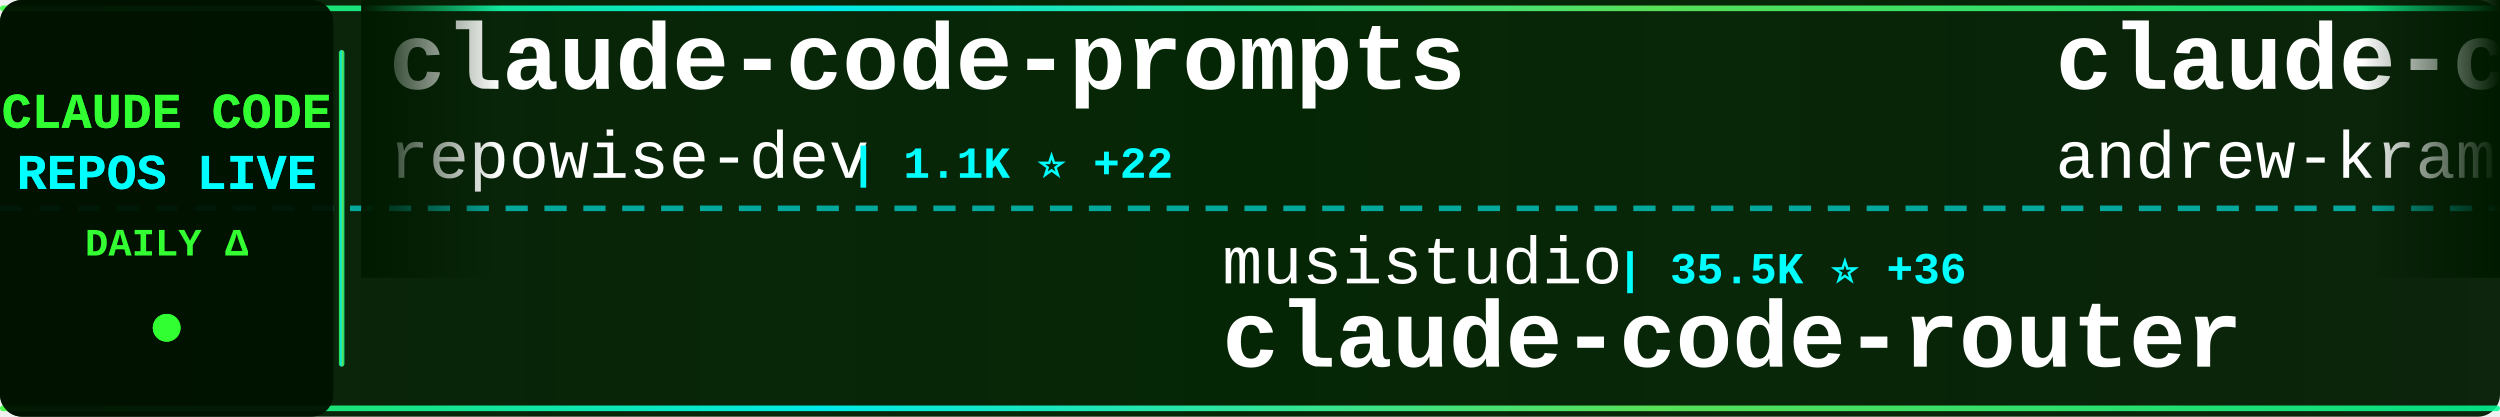
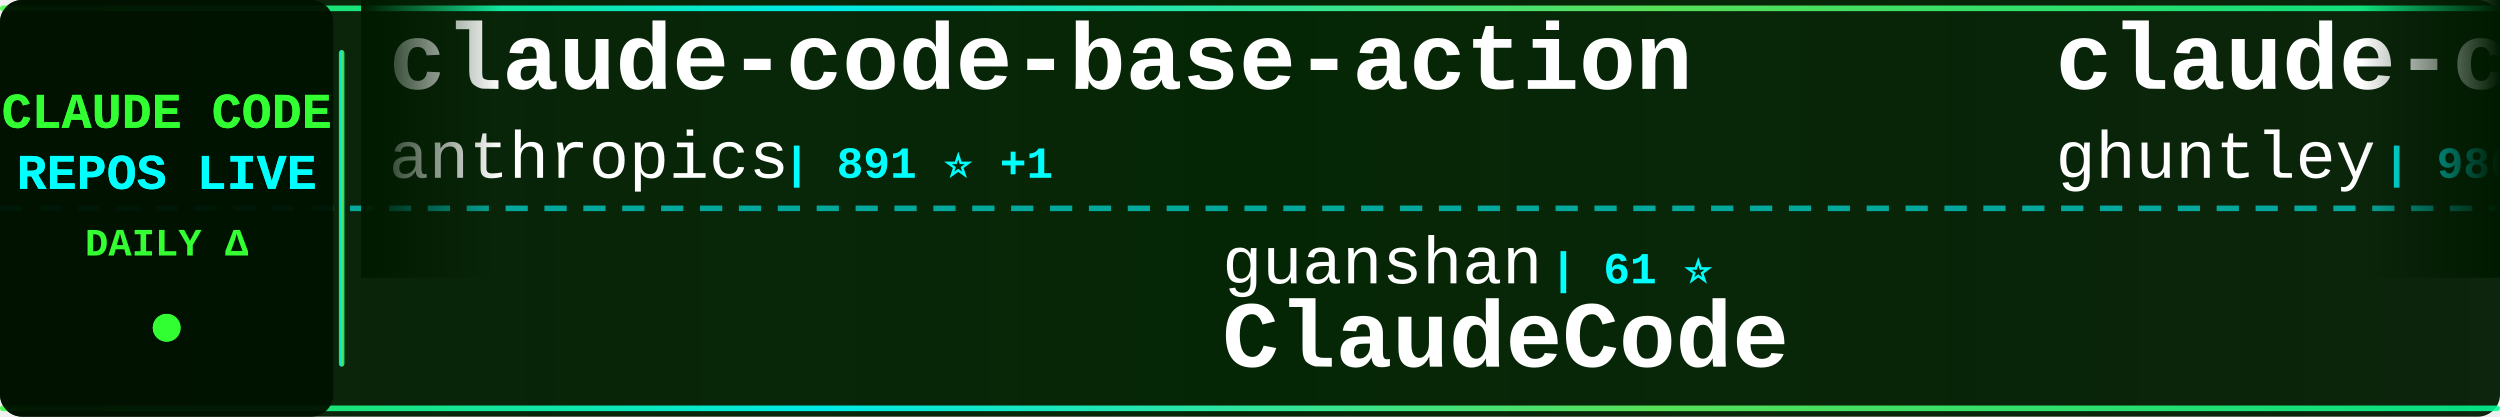
<svg xmlns="http://www.w3.org/2000/svg" width="900" height="150">
  <defs>
    <linearGradient id="tickerBg" x1="0%" y1="0%" x2="100%" y2="0%">
      <stop offset="0%" style="stop-color:#001a00;stop-opacity:0.95" />
      <stop offset="50%" style="stop-color:#002200;stop-opacity:0.98" />
      <stop offset="100%" style="stop-color:#001a00;stop-opacity:0.95" />
    </linearGradient>
    <linearGradient id="borderGrad" x1="0%" y1="0%" x2="100%" y2="0%">
      <stop offset="0%" style="stop-color:#33ff33;stop-opacity:0.85">
        <animate attributeName="stop-opacity" values="0.85;1;0.85" dur="2s" repeatCount="indefinite" />
      </stop>
      <stop offset="33%" style="stop-color:#00ffff;stop-opacity:0.9">
        <animate attributeName="stop-opacity" values="0.9;1;0.9" dur="2.2s" repeatCount="indefinite" />
      </stop>
      <stop offset="66%" style="stop-color:#66ff66;stop-opacity:0.85">
        <animate attributeName="stop-opacity" values="0.85;1;0.85" dur="1.8s" repeatCount="indefinite" />
      </stop>
      <stop offset="100%" style="stop-color:#00ff99;stop-opacity:0.85">
        <animate attributeName="stop-opacity" values="0.85;1;0.85" dur="2s" repeatCount="indefinite" />
      </stop>
    </linearGradient>
    <filter id="textGlow">
      <feGaussianBlur stdDeviation="0.1" result="coloredBlur" />
      <feMerge>
        <feMergeNode in="coloredBlur" />
        <feMergeNode in="SourceGraphic" />
      </feMerge>
    </filter>
    <filter id="metricGlow">
      <feGaussianBlur stdDeviation="0.2" result="coloredBlur" />
      <feMerge>
        <feMergeNode in="coloredBlur" />
        <feMergeNode in="SourceGraphic" />
      </feMerge>
    </filter>
    <linearGradient id="leftFade" x1="0%" y1="0%" x2="100%" y2="0%">
      <stop offset="0%" style="stop-color:#001a00;stop-opacity:1" />
      <stop offset="100%" style="stop-color:#001a00;stop-opacity:0" />
    </linearGradient>
    <linearGradient id="rightFade" x1="0%" y1="0%" x2="100%" y2="0%">
      <stop offset="0%" style="stop-color:#001a00;stop-opacity:0" />
      <stop offset="100%" style="stop-color:#001a00;stop-opacity:1" />
    </linearGradient>
  </defs>
  <rect width="900" height="150" fill="url(#tickerBg)" rx="8" />
  <rect x="0" y="2" width="900" height="2" fill="url(#borderGrad)" rx="1" />
  <rect x="0" y="146" width="900" height="2" fill="url(#borderGrad)" rx="1" />
  <line x1="0" y1="75" x2="900" y2="75" stroke="#00ffff" stroke-width="2" stroke-dasharray="8 6" opacity="0.6" />
  <rect x="0" y="0" width="120" height="150" fill="#001100" opacity="0.95" rx="8" />
  <text x="60" y="46" font-family="'Courier New', monospace" font-size="18" font-weight="bold" fill="#33ff33" text-anchor="middle" filter="url(#textGlow)">
    CLAUDE CODE
  </text>
  <text x="60" y="68" font-family="'Courier New', monospace" font-size="18" font-weight="bold" fill="#00ffff" text-anchor="middle" filter="url(#textGlow)">
    REPOS LIVE
  </text>
  <text x="60" y="92" font-family="'Courier New', monospace" font-size="14" font-weight="bold" fill="#33ff33" text-anchor="middle">
    DAILY Δ
  </text>
  <circle cx="60" cy="118" r="5" fill="#33ff33" filter="url(#metricGlow)">
    <animate attributeName="r" values="4;6;4" dur="1.5s" repeatCount="indefinite" />
    <animate attributeName="opacity" values="0.6;1;0.6" dur="1.5s" repeatCount="indefinite" />
  </circle>
  <rect x="122" y="18" width="2" height="114" fill="url(#borderGrad)" rx="1" />
  <clipPath id="tickerClip">
    <rect x="130" y="0" width="770" height="150" />
  </clipPath>
  <g clip-path="url(#tickerClip)">
    <g id="tickerItems">
      <animateTransform attributeName="transform" attributeType="XML" type="translate" from="0 0" to="-3000 0" dur="54s" repeatCount="indefinite" />
      <g transform="translate(0, 0)">
-         <text x="140" y="32" font-family="'Courier New', monospace" font-size="34" font-weight="bold" fill="#ffffff">claude-code-prompts</text>
-         <text x="140" y="64" font-family="'Courier New', monospace" font-size="24" font-weight="normal" fill="#ffffff" opacity="1.0">repowise-dev</text>
-         <text x="306" y="64" font-family="'Courier New', monospace" font-size="16" font-weight="bold" fill="#00ffff"> | 1.1K ⭐ +22</text>
+         <text x="140" y="32" font-family="'Courier New', monospace" font-size="34" font-weight="bold" fill="#ffffff">claude-code-base-action</text>
+         <text x="140" y="64" font-family="'Courier New', monospace" font-size="24" font-weight="normal" fill="#ffffff" opacity="1.0">anthropics</text>
+         <text x="282" y="64" font-family="'Courier New', monospace" font-size="16" font-weight="bold" fill="#00ffff"> | 891 ⭐ +1</text>
      </g>
      <g transform="translate(300, 0)">
+         <text x="140" y="102" font-family="'Courier New', monospace" font-size="24" font-weight="normal" fill="#ffffff" opacity="1.0">guanshan</text>
+         <text x="258" y="102" font-family="'Courier New', monospace" font-size="16" font-weight="bold" fill="#00ffff"> | 61 ⭐</text>
+         <text x="140" y="132" font-family="'Courier New', monospace" font-size="34" font-weight="bold" fill="#ffffff">ClaudeCode</text>
+       </g>
+       <g transform="translate(600, 0)">
+         <text x="140" y="32" font-family="'Courier New', monospace" font-size="34" font-weight="bold" fill="#ffffff">claude-code-source-code-...</text>
+         <text x="140" y="64" font-family="'Courier New', monospace" font-size="24" font-weight="normal" fill="#ffffff" opacity="1.0">ghuntley</text>
+         <text x="258" y="64" font-family="'Courier New', monospace" font-size="16" font-weight="bold" fill="#00ffff"> | 986 ⭐</text>
+       </g>
+       <g transform="translate(900, 0)">
+         <text x="140" y="102" font-family="'Courier New', monospace" font-size="24" font-weight="normal" fill="#ffffff" opacity="1.0">AprilNEA</text>
+         <text x="258" y="102" font-family="'Courier New', monospace" font-size="16" font-weight="bold" fill="#00ffff"> | 387 ⭐</text>
+         <text x="140" y="132" font-family="'Courier New', monospace" font-size="34" font-weight="bold" fill="#ffffff">claude-code-source</text>
+       </g>
+       <g transform="translate(1200, 0)">
+         <text x="140" y="32" font-family="'Courier New', monospace" font-size="34" font-weight="bold" fill="#ffffff">claude-code-proxy</text>
+         <text x="140" y="64" font-family="'Courier New', monospace" font-size="24" font-weight="normal" fill="#ffffff" opacity="1.0">fuergaosi233</text>
+         <text x="306" y="64" font-family="'Courier New', monospace" font-size="16" font-weight="bold" fill="#00ffff"> | 2.7K ⭐ +3</text>
+       </g>
+       <g transform="translate(1500, 0)">
+         <text x="140" y="102" font-family="'Courier New', monospace" font-size="24" font-weight="normal" fill="#ffffff" opacity="1.0">Pimzino</text>
+         <text x="246" y="102" font-family="'Courier New', monospace" font-size="16" font-weight="bold" fill="#00ffff"> | 3.8K ⭐ +1</text>
+         <text x="140" y="132" font-family="'Courier New', monospace" font-size="34" font-weight="bold" fill="#ffffff">claude-code-spec-workflo...</text>
+       </g>
+       <g transform="translate(1800, 0)">
+         <text x="140" y="32" font-family="'Courier New', monospace" font-size="34" font-weight="bold" fill="#ffffff">ECC</text>
+         <text x="140" y="64" font-family="'Courier New', monospace" font-size="24" font-weight="normal" fill="#ffffff" opacity="1.0">affaan-m</text>
+         <text x="258" y="64" font-family="'Courier New', monospace" font-size="16" font-weight="bold" fill="#00ffff"> | 225.3K ⭐ +598</text>
+       </g>
+       <g transform="translate(2100, 0)">
+         <text x="140" y="102" font-family="'Courier New', monospace" font-size="24" font-weight="normal" fill="#ffffff" opacity="1.0">Maciek-roboblog</text>
+         <text x="342" y="102" font-family="'Courier New', monospace" font-size="16" font-weight="bold" fill="#00ffff"> | 8.4K ⭐ +24</text>
+         <text x="140" y="132" font-family="'Courier New', monospace" font-size="34" font-weight="bold" fill="#ffffff">Claude-Code-Usage-Monito...</text>
+       </g>
+       <g transform="translate(2400, 0)">
+         <text x="140" y="32" font-family="'Courier New', monospace" font-size="34" font-weight="bold" fill="#ffffff">claude-code-proxy</text>
+         <text x="140" y="64" font-family="'Courier New', monospace" font-size="24" font-weight="normal" fill="#ffffff" opacity="1.0">1rgs</text>
+         <text x="210" y="64" font-family="'Courier New', monospace" font-size="16" font-weight="bold" fill="#00ffff"> | 3.7K ⭐ +2</text>
+       </g>
+       <g transform="translate(2700, 0)">
        <text x="140" y="102" font-family="'Courier New', monospace" font-size="24" font-weight="normal" fill="#ffffff" opacity="1.0">musistudio</text>
-         <text x="282" y="102" font-family="'Courier New', monospace" font-size="16" font-weight="bold" fill="#00ffff"> | 35.5K ⭐ +36</text>
+         <text x="282" y="102" font-family="'Courier New', monospace" font-size="16" font-weight="bold" fill="#00ffff"> | 35.5K ⭐ +35</text>
        <text x="140" y="132" font-family="'Courier New', monospace" font-size="34" font-weight="bold" fill="#ffffff">claude-code-router</text>
      </g>
-       <g transform="translate(600, 0)">
-         <text x="140" y="32" font-family="'Courier New', monospace" font-size="34" font-weight="bold" fill="#ffffff">claude-code-source-build</text>
-         <text x="140" y="64" font-family="'Courier New', monospace" font-size="24" font-weight="normal" fill="#ffffff" opacity="1.0">andrew-kramer-inno</text>
-         <text x="378" y="64" font-family="'Courier New', monospace" font-size="16" font-weight="bold" fill="#00ffff"> | 593 ⭐</text>
-       </g>
-       <g transform="translate(900, 0)">
-         <text x="140" y="102" font-family="'Courier New', monospace" font-size="24" font-weight="normal" fill="#ffffff" opacity="1.0">nicedreamzapp</text>
-         <text x="318" y="102" font-family="'Courier New', monospace" font-size="16" font-weight="bold" fill="#00ffff"> | 2.9K ⭐ +8</text>
-         <text x="140" y="132" font-family="'Courier New', monospace" font-size="34" font-weight="bold" fill="#ffffff">claude-code-local</text>
-       </g>
-       <g transform="translate(1200, 0)">
-         <text x="140" y="32" font-family="'Courier New', monospace" font-size="34" font-weight="bold" fill="#ffffff">claude-code-rust</text>
-         <text x="140" y="64" font-family="'Courier New', monospace" font-size="24" font-weight="normal" fill="#ffffff" opacity="1.0">lorryjovens-hub</text>
-         <text x="342" y="64" font-family="'Courier New', monospace" font-size="16" font-weight="bold" fill="#00ffff"> | 1.7K ⭐ +1</text>
-       </g>
-       <g transform="translate(1500, 0)">
-         <text x="140" y="102" font-family="'Courier New', monospace" font-size="24" font-weight="normal" fill="#ffffff" opacity="1.0">ponponon</text>
-         <text x="258" y="102" font-family="'Courier New', monospace" font-size="16" font-weight="bold" fill="#00ffff"> | 2.3K ⭐ +1</text>
-         <text x="140" y="132" font-family="'Courier New', monospace" font-size="34" font-weight="bold" fill="#ffffff">claude_code_src</text>
-       </g>
-       <g transform="translate(1800, 0)">
-         <text x="140" y="32" font-family="'Courier New', monospace" font-size="34" font-weight="bold" fill="#ffffff">claude-code-pm-course</text>
-         <text x="140" y="64" font-family="'Courier New', monospace" font-size="24" font-weight="normal" fill="#ffffff" opacity="1.0">carlvellotti</text>
-         <text x="306" y="64" font-family="'Courier New', monospace" font-size="16" font-weight="bold" fill="#00ffff"> | 2.1K ⭐ +2</text>
-       </g>
-       <g transform="translate(2100, 0)">
-         <text x="140" y="102" font-family="'Courier New', monospace" font-size="24" font-weight="normal" fill="#ffffff" opacity="1.0">VoltAgent</text>
-         <text x="270" y="102" font-family="'Courier New', monospace" font-size="16" font-weight="bold" fill="#00ffff"> | 22.7K ⭐ +53</text>
-         <text x="140" y="132" font-family="'Courier New', monospace" font-size="34" font-weight="bold" fill="#ffffff">awesome-claude-code-suba...</text>
-       </g>
-       <g transform="translate(2400, 0)">
-         <text x="140" y="32" font-family="'Courier New', monospace" font-size="34" font-weight="bold" fill="#ffffff">sc-claude-code-files</text>
-         <text x="140" y="64" font-family="'Courier New', monospace" font-size="24" font-weight="normal" fill="#ffffff" opacity="1.0">https-deeplearning-ai</text>
-         <text x="414" y="64" font-family="'Courier New', monospace" font-size="16" font-weight="bold" fill="#00ffff"> | 533 ⭐</text>
-       </g>
-       <g transform="translate(2700, 0)">
-         <text x="140" y="102" font-family="'Courier New', monospace" font-size="24" font-weight="normal" fill="#ffffff" opacity="1.0">FlorianBruniaux</text>
-         <text x="342" y="102" font-family="'Courier New', monospace" font-size="16" font-weight="bold" fill="#00ffff"> | 5.3K ⭐ +18</text>
-         <text x="140" y="132" font-family="'Courier New', monospace" font-size="34" font-weight="bold" fill="#ffffff">claude-code-ultimate-gui...</text>
-       </g>
      <g transform="translate(3000, 0)">
-         <text x="140" y="32" font-family="'Courier New', monospace" font-size="34" font-weight="bold" fill="#ffffff">claude-code-prompts</text>
-         <text x="140" y="64" font-family="'Courier New', monospace" font-size="24" font-weight="normal" fill="#ffffff" opacity="1.0">repowise-dev</text>
-         <text x="306" y="64" font-family="'Courier New', monospace" font-size="16" font-weight="bold" fill="#00ffff"> | 1.1K ⭐ +22</text>
+         <text x="140" y="32" font-family="'Courier New', monospace" font-size="34" font-weight="bold" fill="#ffffff">claude-code-base-action</text>
+         <text x="140" y="64" font-family="'Courier New', monospace" font-size="24" font-weight="normal" fill="#ffffff" opacity="1.0">anthropics</text>
+         <text x="282" y="64" font-family="'Courier New', monospace" font-size="16" font-weight="bold" fill="#00ffff"> | 891 ⭐ +1</text>
      </g>
      <g transform="translate(3300, 0)">
-         <text x="140" y="102" font-family="'Courier New', monospace" font-size="24" font-weight="normal" fill="#ffffff" opacity="1.0">musistudio</text>
-         <text x="282" y="102" font-family="'Courier New', monospace" font-size="16" font-weight="bold" fill="#00ffff"> | 35.5K ⭐ +36</text>
-         <text x="140" y="132" font-family="'Courier New', monospace" font-size="34" font-weight="bold" fill="#ffffff">claude-code-router</text>
+         <text x="140" y="102" font-family="'Courier New', monospace" font-size="24" font-weight="normal" fill="#ffffff" opacity="1.0">guanshan</text>
+         <text x="258" y="102" font-family="'Courier New', monospace" font-size="16" font-weight="bold" fill="#00ffff"> | 61 ⭐</text>
+         <text x="140" y="132" font-family="'Courier New', monospace" font-size="34" font-weight="bold" fill="#ffffff">ClaudeCode</text>
      </g>
      <g transform="translate(3600, 0)">
-         <text x="140" y="32" font-family="'Courier New', monospace" font-size="34" font-weight="bold" fill="#ffffff">claude-code-source-build</text>
-         <text x="140" y="64" font-family="'Courier New', monospace" font-size="24" font-weight="normal" fill="#ffffff" opacity="1.0">andrew-kramer-inno</text>
-         <text x="378" y="64" font-family="'Courier New', monospace" font-size="16" font-weight="bold" fill="#00ffff"> | 593 ⭐</text>
+         <text x="140" y="32" font-family="'Courier New', monospace" font-size="34" font-weight="bold" fill="#ffffff">claude-code-source-code-...</text>
+         <text x="140" y="64" font-family="'Courier New', monospace" font-size="24" font-weight="normal" fill="#ffffff" opacity="1.0">ghuntley</text>
+         <text x="258" y="64" font-family="'Courier New', monospace" font-size="16" font-weight="bold" fill="#00ffff"> | 986 ⭐</text>
      </g>
      <g transform="translate(3900, 0)">
-         <text x="140" y="102" font-family="'Courier New', monospace" font-size="24" font-weight="normal" fill="#ffffff" opacity="1.0">nicedreamzapp</text>
-         <text x="318" y="102" font-family="'Courier New', monospace" font-size="16" font-weight="bold" fill="#00ffff"> | 2.9K ⭐ +8</text>
-         <text x="140" y="132" font-family="'Courier New', monospace" font-size="34" font-weight="bold" fill="#ffffff">claude-code-local</text>
+         <text x="140" y="102" font-family="'Courier New', monospace" font-size="24" font-weight="normal" fill="#ffffff" opacity="1.0">AprilNEA</text>
+         <text x="258" y="102" font-family="'Courier New', monospace" font-size="16" font-weight="bold" fill="#00ffff"> | 387 ⭐</text>
+         <text x="140" y="132" font-family="'Courier New', monospace" font-size="34" font-weight="bold" fill="#ffffff">claude-code-source</text>
      </g>
    </g>
  </g>
  <rect x="130" y="0" width="50" height="100" fill="url(#leftFade)" />
  <rect x="850" y="0" width="50" height="100" fill="url(#rightFade)" />
</svg>
